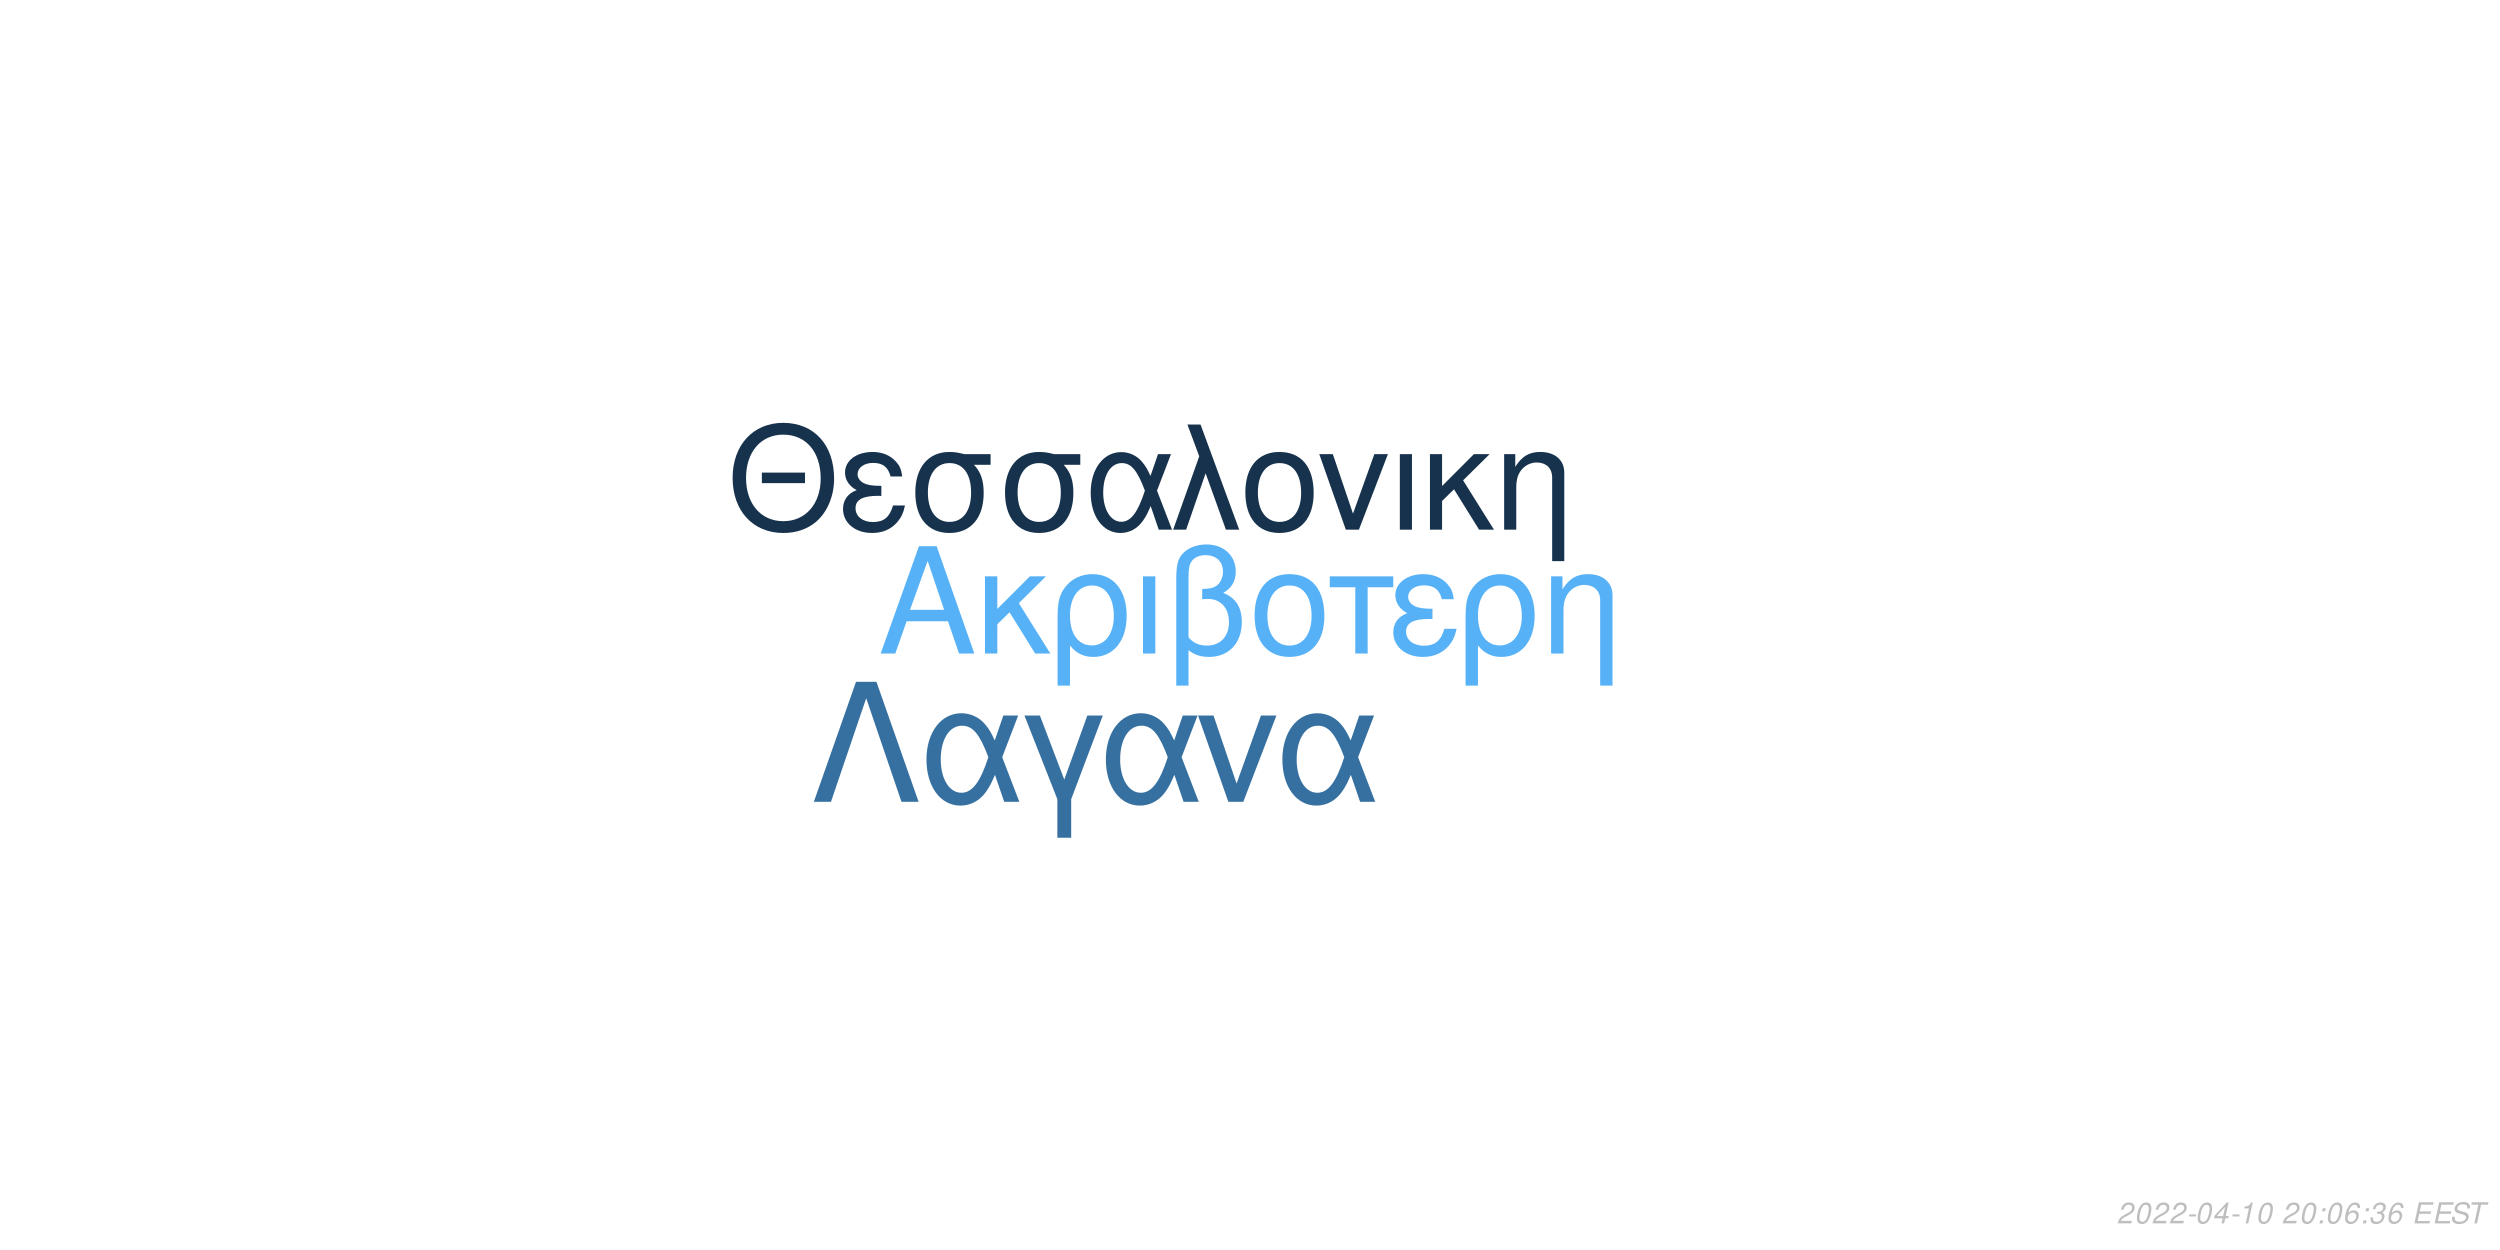
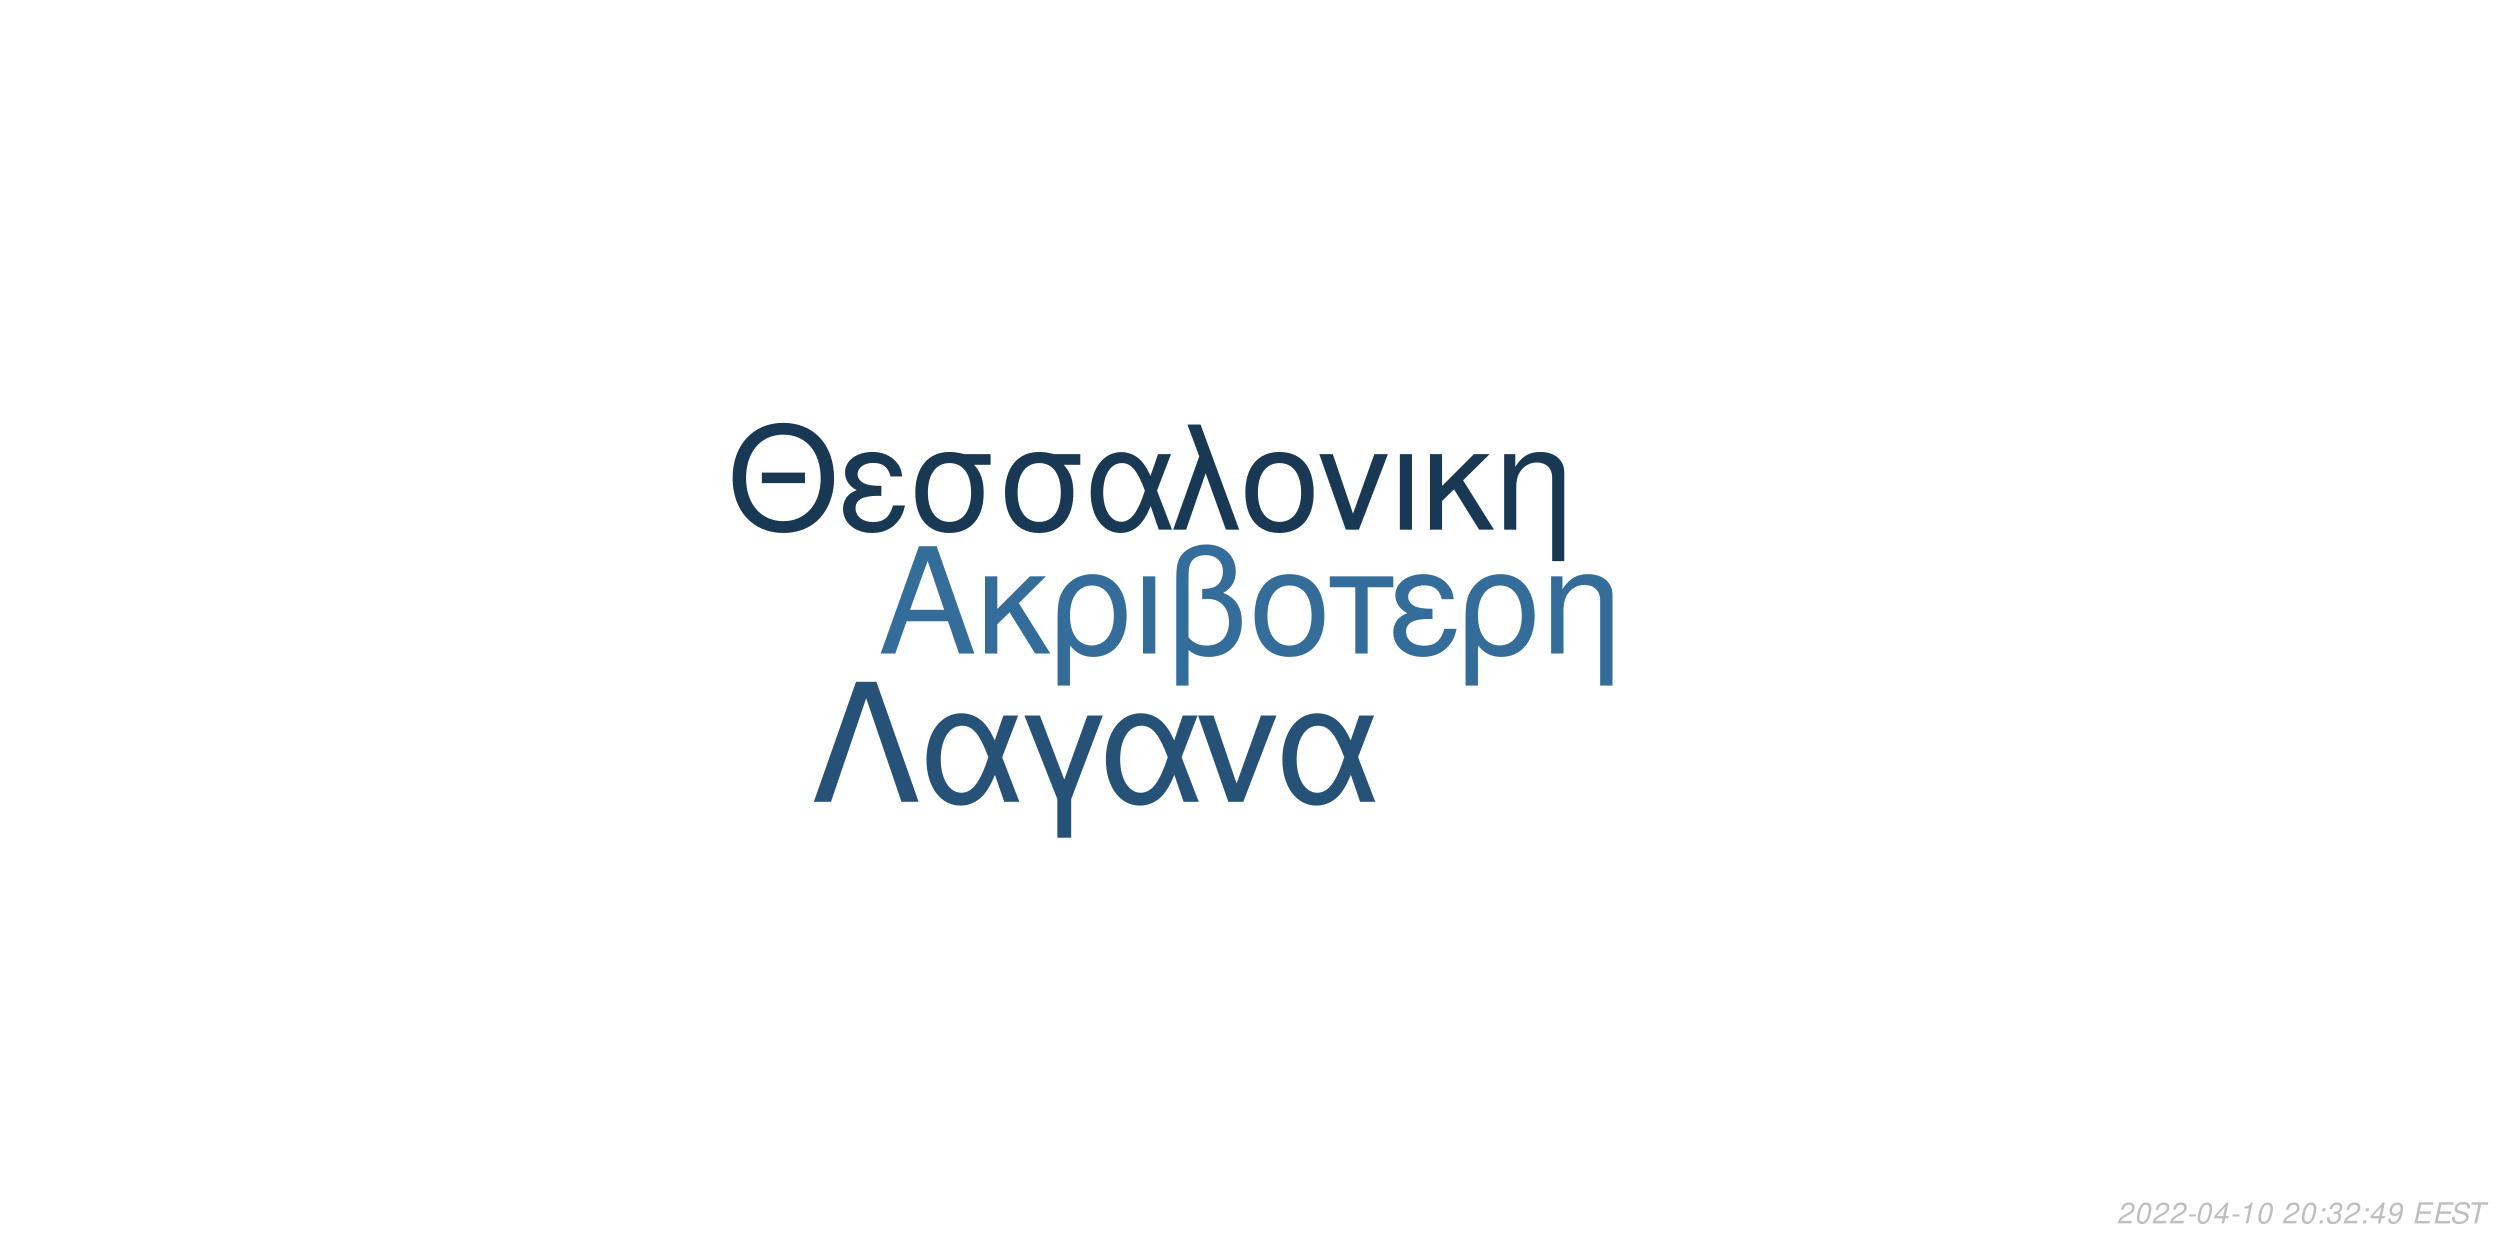
<svg xmlns="http://www.w3.org/2000/svg" xmlns:xlink="http://www.w3.org/1999/xlink" width="864pt" height="432pt" viewBox="0 0 864 432" version="1.1">
  <defs>
    <g>
      <symbol overflow="visible" id="glyph0-0">
        <path style="stroke:none;" d="" />
      </symbol>
      <symbol overflow="visible" id="glyph0-1">
        <path style="stroke:none;" d="M 24.125 -11.141 L 27.938 0 L 33.234 0 L 20.203 -37.094 L 14.094 -37.094 L 0.859 0 L 5.906 0 L 9.828 -11.141 Z M 22.797 -15.109 L 11 -15.109 L 17.094 -32.016 Z M 22.797 -15.109 " />
      </symbol>
      <symbol overflow="visible" id="glyph0-2">
        <path style="stroke:none;" d="M 7.172 -15.422 L 7.172 -26.672 L 2.906 -26.672 L 2.906 0 L 7.172 0 L 7.172 -10.125 L 11.406 -14.25 L 20.25 0 L 25.5 0 L 14.609 -17.406 L 23.969 -26.672 L 18.422 -26.672 Z M 7.172 -15.422 " />
      </symbol>
      <symbol overflow="visible" id="glyph0-3">
        <path style="stroke:none;" d="M 3 11.094 L 7.281 11.094 L 7.281 -2.797 C 9.516 -0.047 11.953 1.172 15.375 1.172 C 22.344 1.172 26.875 -4.422 26.875 -13.031 C 26.875 -21.891 22.297 -27.438 15.062 -27.438 C 11.297 -27.438 7.984 -25.906 5.797 -23.156 C 3.672 -20.516 3 -17.969 3 -12.359 Z M 14.906 -23.516 C 19.547 -23.516 22.438 -19.438 22.438 -12.922 C 22.438 -6.812 19.391 -2.797 14.812 -2.797 C 10.172 -2.797 7.281 -6.766 7.281 -13.125 C 7.281 -19.484 10.234 -23.516 14.906 -23.516 Z M 14.906 -23.516 " />
      </symbol>
      <symbol overflow="visible" id="glyph0-4">
        <path style="stroke:none;" d="M 3.516 0 L 7.781 0 L 7.781 -26.672 L 3.516 -26.672 Z M 3.516 0 " />
      </symbol>
      <symbol overflow="visible" id="glyph0-5">
        <path style="stroke:none;" d="M 4.016 11.094 L 8.25 11.094 L 8.25 -1.172 C 10.172 0.406 12.422 1.172 15.312 1.172 C 22.188 1.172 26.672 -3.609 26.672 -10.891 C 26.672 -15.984 24.578 -19.234 20.25 -20.969 C 23.109 -22.547 24.578 -25.031 24.578 -28.344 C 24.578 -33.844 20.406 -37.703 14.453 -37.703 C 10.938 -37.703 7.734 -36.391 6 -34.25 C 4.484 -32.422 4.016 -30.328 4.016 -25.391 Z M 8.25 -25.656 C 8.25 -29.359 8.5 -30.844 9.469 -32.062 C 10.375 -33.281 12.156 -34 14.094 -34 C 17.812 -34 20.156 -31.812 20.156 -28.297 C 20.156 -25.953 18.984 -23.812 17.297 -23.047 C 16.281 -22.547 15.469 -22.438 12.984 -22.297 L 12.984 -18.781 C 13.734 -18.828 14.344 -18.875 14.969 -18.875 C 19.344 -18.875 22.234 -15.719 22.234 -10.891 C 22.234 -5.906 19.281 -2.75 14.656 -2.75 C 11.953 -2.75 9.922 -3.609 8.25 -5.594 Z M 8.25 -25.656 " />
      </symbol>
      <symbol overflow="visible" id="glyph0-6">
        <path style="stroke:none;" d="M 14.094 -27.438 C 6.562 -27.438 2.094 -22.094 2.094 -13.125 C 2.094 -4.125 6.562 1.172 14.141 1.172 C 21.672 1.172 26.203 -4.172 26.203 -12.922 C 26.203 -22.188 21.828 -27.438 14.094 -27.438 Z M 14.141 -23.516 C 18.938 -23.516 21.781 -19.594 21.781 -12.984 C 21.781 -6.672 18.828 -2.75 14.141 -2.75 C 9.422 -2.75 6.516 -6.672 6.516 -13.125 C 6.516 -19.594 9.422 -23.516 14.141 -23.516 Z M 14.141 -23.516 " />
      </symbol>
      <symbol overflow="visible" id="glyph0-7">
        <path style="stroke:none;" d="M 7.891 0 L 12.156 0 L 12.156 -22.906 L 21.016 -22.906 L 21.016 -26.672 L -0.922 -26.672 L -0.922 -22.906 L 7.891 -22.906 Z M 7.891 0 " />
      </symbol>
      <symbol overflow="visible" id="glyph0-8">
        <path style="stroke:none;" d="M 14.562 -15.469 C 11.344 -15.469 9.562 -15.781 8.297 -16.438 C 6.922 -17.203 6.156 -18.328 6.156 -19.547 C 6.156 -21.891 8.453 -23.562 11.656 -23.562 C 15.062 -23.562 16.953 -22.094 17.812 -18.781 L 21.938 -18.781 C 21.578 -21.266 21.062 -22.5 19.797 -23.922 C 17.812 -26.203 14.906 -27.438 11.453 -27.438 C 5.797 -27.438 1.734 -24.375 1.734 -20.203 C 1.734 -17.609 3.156 -15.375 5.859 -13.938 C 2.797 -12.875 1.016 -10.484 1.016 -7.328 C 1.016 -2.391 5.297 1.172 11.25 1.172 C 14.969 1.172 17.906 -0.109 20.156 -2.641 C 21.578 -4.328 22.297 -5.797 22.906 -8.547 L 18.672 -8.547 C 17.5 -4.422 15.422 -2.703 11.609 -2.703 C 7.938 -2.703 5.438 -4.688 5.438 -7.578 C 5.438 -10.578 7.938 -11.953 13.484 -11.953 C 13.641 -11.953 14.094 -11.953 14.562 -11.906 Z M 14.562 -15.469 " />
      </symbol>
      <symbol overflow="visible" id="glyph0-9">
        <path style="stroke:none;" d="M 3.562 -26.672 L 3.562 0 L 7.844 0 L 7.844 -14.703 C 7.844 -17.906 8.5 -19.891 10.031 -21.531 C 11.406 -22.953 13.188 -23.719 15.062 -23.719 C 18.375 -23.719 20.516 -21.672 20.516 -18.469 L 20.516 11.094 L 24.781 11.094 L 24.781 -20.156 C 24.781 -24.578 21.469 -27.438 16.328 -27.438 C 12.359 -27.438 9.828 -25.906 7.484 -22.188 L 7.484 -26.672 Z M 3.562 -26.672 " />
      </symbol>
      <symbol overflow="visible" id="glyph1-0">
        <path style="stroke:none;" d="" />
      </symbol>
      <symbol overflow="visible" id="glyph1-1">
        <path style="stroke:none;" d="M 26.859 -19.734 L 11.953 -19.734 L 11.953 -16.094 L 26.859 -16.094 Z M 19.328 -36.922 C 8.922 -36.922 1.844 -29.25 1.844 -17.891 C 1.844 -6.484 8.875 1.141 19.391 1.141 C 23.812 1.141 27.703 -0.203 30.641 -2.688 C 34.578 -6.031 36.922 -11.656 36.922 -17.594 C 36.922 -29.297 30 -36.922 19.328 -36.922 Z M 19.328 -32.844 C 27.203 -32.844 32.281 -26.906 32.281 -17.688 C 32.281 -8.922 27.062 -2.938 19.391 -2.938 C 11.609 -2.938 6.484 -8.922 6.484 -17.891 C 6.484 -26.859 11.609 -32.844 19.328 -32.844 Z M 19.328 -32.844 " />
      </symbol>
      <symbol overflow="visible" id="glyph1-2">
        <path style="stroke:none;" d="M 14.25 -15.141 C 11.109 -15.141 9.375 -15.453 8.125 -16.094 C 6.781 -16.844 6.031 -17.938 6.031 -19.141 C 6.031 -21.422 8.266 -23.078 11.406 -23.078 C 14.75 -23.078 16.594 -21.625 17.438 -18.391 L 21.469 -18.391 C 21.125 -20.828 20.625 -22.031 19.391 -23.422 C 17.438 -25.656 14.594 -26.859 11.219 -26.859 C 5.688 -26.859 1.688 -23.875 1.688 -19.781 C 1.688 -17.234 3.094 -15.047 5.734 -13.656 C 2.734 -12.609 1 -10.266 1 -7.172 C 1 -2.344 5.188 1.141 11.016 1.141 C 14.656 1.141 17.547 -0.094 19.734 -2.594 C 21.125 -4.234 21.828 -5.688 22.422 -8.375 L 18.281 -8.375 C 17.141 -4.328 15.094 -2.641 11.359 -2.641 C 7.766 -2.641 5.328 -4.578 5.328 -7.422 C 5.328 -10.359 7.766 -11.703 13.203 -11.703 C 13.359 -11.703 13.797 -11.703 14.25 -11.656 Z M 14.25 -15.141 " />
      </symbol>
      <symbol overflow="visible" id="glyph1-3">
        <path style="stroke:none;" d="M 29 -26.109 L 19.938 -26.109 C 17.594 -26.703 16.438 -26.859 14.703 -26.859 C 7.469 -26.859 2.984 -21.469 2.984 -12.859 C 2.984 -4.031 7.375 1.141 14.797 1.141 C 22.172 1.141 26.609 -4.078 26.609 -12.656 C 26.609 -17.047 25.656 -19.828 23.266 -22.422 L 29 -22.422 Z M 14.797 -23.016 C 19.531 -23.016 22.266 -19.234 22.266 -12.75 C 22.266 -6.531 19.438 -2.688 14.797 -2.688 C 10.172 -2.688 7.328 -6.531 7.328 -12.859 C 7.328 -19.188 10.172 -23.016 14.797 -23.016 Z M 14.797 -23.016 " />
      </symbol>
      <symbol overflow="visible" id="glyph1-4">
        <path style="stroke:none;" d="M 29.344 -26.109 L 24.859 -26.109 L 22.266 -18.578 C 21.125 -21.031 20.484 -22.125 19.328 -23.469 C 17.547 -25.609 14.906 -26.812 12.156 -26.812 C 5.984 -26.812 1.594 -20.984 1.594 -12.812 C 1.594 -4.578 5.828 1.141 11.906 1.141 C 14.953 1.141 17.734 -0.344 19.625 -3.047 C 20.672 -4.531 21.281 -5.688 22.328 -8.172 L 25.109 0 L 29.703 0 L 24.516 -13.5 Z M 20.328 -13.5 C 17.891 -5.922 15.453 -2.734 12.156 -2.734 C 8.516 -2.734 5.922 -6.922 5.922 -12.812 C 5.922 -18.938 8.516 -23.016 12.359 -23.016 C 15.594 -23.016 17.688 -20.531 20.328 -13.5 Z M 20.328 -13.5 " />
      </symbol>
      <symbol overflow="visible" id="glyph1-5">
        <path style="stroke:none;" d="M 1.094 0 L 5.578 0 L 12.312 -19.484 L 19.328 0 L 23.922 0 L 10.562 -36.328 L 6.031 -36.328 L 10.109 -25.359 Z M 1.094 0 " />
      </symbol>
      <symbol overflow="visible" id="glyph1-6">
        <path style="stroke:none;" d="M 13.797 -26.859 C 6.422 -26.859 2.047 -21.625 2.047 -12.859 C 2.047 -4.031 6.422 1.141 13.859 1.141 C 21.234 1.141 25.656 -4.078 25.656 -12.656 C 25.656 -21.719 21.375 -26.859 13.797 -26.859 Z M 13.859 -23.016 C 18.531 -23.016 21.328 -19.188 21.328 -12.703 C 21.328 -6.531 18.438 -2.688 13.859 -2.688 C 9.219 -2.688 6.375 -6.531 6.375 -12.859 C 6.375 -19.188 9.219 -23.016 13.859 -23.016 Z M 13.859 -23.016 " />
      </symbol>
      <symbol overflow="visible" id="glyph1-7">
        <path style="stroke:none;" d="M 14.297 0 L 24.312 -26.109 L 19.625 -26.109 L 12.25 -5.531 L 5.281 -26.109 L 0.594 -26.109 L 9.766 0 Z M 14.297 0 " />
      </symbol>
      <symbol overflow="visible" id="glyph1-8">
        <path style="stroke:none;" d="M 3.438 0 L 7.625 0 L 7.625 -26.109 L 3.438 -26.109 Z M 3.438 0 " />
      </symbol>
      <symbol overflow="visible" id="glyph1-9">
        <path style="stroke:none;" d="M 7.031 -15.094 L 7.031 -26.109 L 2.844 -26.109 L 2.844 0 L 7.031 0 L 7.031 -9.922 L 11.156 -13.953 L 19.828 0 L 24.969 0 L 14.297 -17.047 L 23.469 -26.109 L 18.031 -26.109 Z M 7.031 -15.094 " />
      </symbol>
      <symbol overflow="visible" id="glyph1-10">
        <path style="stroke:none;" d="M 3.484 -26.109 L 3.484 0 L 7.672 0 L 7.672 -14.406 C 7.672 -17.547 8.328 -19.484 9.812 -21.078 C 11.156 -22.469 12.906 -23.219 14.75 -23.219 C 17.984 -23.219 20.078 -21.234 20.078 -18.094 L 20.078 10.859 L 24.266 10.859 L 24.266 -19.734 C 24.266 -24.062 21.031 -26.859 16 -26.859 C 12.109 -26.859 9.609 -25.359 7.328 -21.719 L 7.328 -26.109 Z M 3.484 -26.109 " />
      </symbol>
      <symbol overflow="visible" id="glyph2-0">
        <path style="stroke:none;" d="" />
      </symbol>
      <symbol overflow="visible" id="glyph2-1">
        <path style="stroke:none;" d="M 22.531 -41.484 L 15.484 -41.484 L 0.906 0 L 6.828 0 L 19 -35.797 L 31.188 0 L 37.109 0 Z M 22.531 -41.484 " />
      </symbol>
      <symbol overflow="visible" id="glyph2-2">
        <path style="stroke:none;" d="M 33.516 -29.812 L 28.391 -29.812 L 25.438 -21.219 C 24.125 -24.016 23.391 -25.266 22.078 -26.797 C 20.031 -29.25 17.016 -30.609 13.891 -30.609 C 6.828 -30.609 1.828 -23.953 1.828 -14.625 C 1.828 -5.234 6.656 1.312 13.594 1.312 C 17.078 1.312 20.266 -0.391 22.422 -3.469 C 23.609 -5.172 24.297 -6.484 25.5 -9.328 L 28.688 0 L 33.922 0 L 28 -15.422 Z M 23.219 -15.422 C 20.422 -6.766 17.641 -3.125 13.891 -3.125 C 9.734 -3.125 6.766 -7.906 6.766 -14.625 C 6.766 -21.625 9.734 -26.297 14.109 -26.297 C 17.812 -26.297 20.203 -23.453 23.219 -15.422 Z M 23.219 -15.422 " />
      </symbol>
      <symbol overflow="visible" id="glyph2-3">
        <path style="stroke:none;" d="M 12.062 12.406 L 16.844 12.406 L 16.844 -0.906 L 27.766 -29.812 L 22.422 -29.812 L 14.453 -7.688 L 6.031 -29.812 L 0.688 -29.812 L 12.062 -0.906 Z M 12.062 12.406 " />
      </symbol>
      <symbol overflow="visible" id="glyph2-4">
        <path style="stroke:none;" d="M 16.328 0 L 27.766 -29.812 L 22.422 -29.812 L 14 -6.312 L 6.031 -29.812 L 0.688 -29.812 L 11.156 0 Z M 16.328 0 " />
      </symbol>
      <symbol overflow="visible" id="glyph3-0">
        <path style="stroke:none;" d="" />
      </symbol>
      <symbol overflow="visible" id="glyph3-1">
        <path style="stroke:none;" d="M 5.234 -0.875 L 1.469 -0.875 C 1.641 -1.375 2.203 -1.891 3.109 -2.344 L 4.234 -2.938 C 5.562 -3.625 6.219 -4.469 6.219 -5.484 C 6.219 -5.938 6.062 -6.359 5.797 -6.656 C 5.469 -7.047 4.984 -7.234 4.312 -7.234 C 2.766 -7.234 1.891 -6.453 1.484 -4.734 L 2.375 -4.734 C 2.484 -5.188 2.609 -5.484 2.797 -5.75 C 3.094 -6.203 3.609 -6.453 4.188 -6.453 C 4.891 -6.453 5.344 -6.031 5.344 -5.375 C 5.344 -4.703 4.859 -4.094 4.016 -3.656 L 2.984 -3.125 C 1.234 -2.188 0.797 -1.656 0.344 -0.016 L 5.047 -0.016 Z M 5.234 -0.875 " />
      </symbol>
      <symbol overflow="visible" id="glyph3-2">
        <path style="stroke:none;" d="M 4.203 -7.234 C 3.375 -7.234 2.688 -6.812 2.125 -5.984 C 1.484 -5.047 0.984 -3.188 0.984 -1.734 C 0.984 -1.109 1.172 -0.562 1.484 -0.266 C 1.797 0.047 2.281 0.234 2.766 0.234 C 3.625 0.234 4.281 -0.156 4.859 -1.016 C 5.516 -1.953 6 -3.797 6 -5.266 C 6 -6.5 5.328 -7.234 4.203 -7.234 Z M 4.094 -6.453 C 4.734 -6.453 5.125 -5.984 5.125 -5.156 C 5.125 -4.203 4.781 -2.625 4.406 -1.812 C 3.984 -0.938 3.516 -0.547 2.875 -0.547 C 2.25 -0.547 1.875 -1.031 1.875 -1.828 C 1.875 -2.797 2.203 -4.344 2.594 -5.203 C 2.984 -6.047 3.453 -6.453 4.094 -6.453 Z M 4.094 -6.453 " />
      </symbol>
      <symbol overflow="visible" id="glyph3-3">
        <path style="stroke:none;" d="M 3.516 -3.125 L 1.125 -3.125 L 0.969 -2.406 L 3.359 -2.406 Z M 3.516 -3.125 " />
      </symbol>
      <symbol overflow="visible" id="glyph3-4">
        <path style="stroke:none;" d="M 3.625 -1.75 L 3.266 0 L 4.141 0 L 4.516 -1.75 L 5.562 -1.75 L 5.734 -2.531 L 4.688 -2.531 L 5.688 -7.234 L 5.016 -7.234 L 0.844 -2.672 L 0.641 -1.75 Z M 3.797 -2.531 L 1.594 -2.531 L 4.469 -5.703 Z M 3.797 -2.531 " />
      </symbol>
      <symbol overflow="visible" id="glyph3-5">
        <path style="stroke:none;" d="M 3.703 -5.188 L 2.594 0 L 3.469 0 L 5.016 -7.234 L 4.438 -7.234 C 3.906 -6.156 3.688 -6.016 2.234 -5.812 L 2.109 -5.188 Z M 3.703 -5.188 " />
      </symbol>
      <symbol overflow="visible" id="glyph3-6">
        <path style="stroke:none;" d="" />
      </symbol>
      <symbol overflow="visible" id="glyph3-7">
        <path style="stroke:none;" d="M 2.359 -1.031 L 1.312 -1.031 L 1.094 0 L 2.141 0 Z M 3.266 -5.234 L 2.219 -5.234 L 2 -4.203 L 3.047 -4.203 Z M 3.266 -5.234 " />
      </symbol>
      <symbol overflow="visible" id="glyph3-8">
-         <path style="stroke:none;" d="M 6.125 -5.344 L 6.141 -5.625 C 6.141 -6.609 5.453 -7.234 4.391 -7.234 C 3.438 -7.234 2.641 -6.719 2.016 -5.703 C 1.422 -4.781 0.938 -2.953 0.938 -1.688 C 0.938 -0.516 1.688 0.234 2.859 0.234 C 3.703 0.234 4.438 -0.156 5 -0.875 C 5.406 -1.422 5.672 -2.156 5.672 -2.766 C 5.672 -3.812 4.969 -4.5 3.906 -4.5 C 3.234 -4.5 2.672 -4.234 2.094 -3.625 C 2.406 -5.375 3.234 -6.453 4.25 -6.453 C 4.703 -6.453 5.062 -6.234 5.172 -5.844 C 5.203 -5.719 5.234 -5.578 5.25 -5.344 Z M 3.656 -3.734 C 4.344 -3.734 4.797 -3.281 4.797 -2.625 C 4.797 -1.469 3.984 -0.547 2.984 -0.547 C 2.297 -0.547 1.812 -1.047 1.812 -1.766 C 1.812 -2.859 2.625 -3.734 3.656 -3.734 Z M 3.656 -3.734 " />
+         <path style="stroke:none;" d="M 2.922 -3.312 C 3.125 -3.344 3.234 -3.344 3.375 -3.344 C 4.203 -3.344 4.688 -3 4.688 -2.406 C 4.688 -1.312 3.906 -0.547 2.781 -0.547 C 2.047 -0.547 1.594 -0.938 1.594 -1.562 C 1.594 -1.719 1.609 -1.844 1.656 -2.094 L 0.766 -2.094 C 0.734 -1.797 0.719 -1.641 0.719 -1.469 C 0.719 -0.375 1.406 0.234 2.641 0.234 C 3.547 0.234 4.297 -0.078 4.812 -0.656 C 5.266 -1.156 5.562 -1.875 5.562 -2.547 C 5.562 -3.125 5.344 -3.453 4.797 -3.734 C 5.641 -4.234 6.016 -4.844 6.016 -5.734 C 6.016 -6.656 5.312 -7.234 4.203 -7.234 C 3.375 -7.234 2.672 -6.938 2.188 -6.375 C 1.891 -6.031 1.703 -5.641 1.516 -4.906 L 2.391 -4.906 C 2.5 -5.359 2.594 -5.594 2.734 -5.812 C 3.047 -6.234 3.516 -6.453 4.078 -6.453 C 4.734 -6.453 5.141 -6.125 5.141 -5.578 C 5.141 -5.188 5.016 -4.797 4.797 -4.547 C 4.516 -4.234 4 -4.062 3.266 -4.062 L 3.078 -4.062 Z M 2.922 -3.312 " />
      </symbol>
      <symbol overflow="visible" id="glyph3-9">
-         <path style="stroke:none;" d="M 2.922 -3.312 C 3.125 -3.344 3.234 -3.344 3.375 -3.344 C 4.203 -3.344 4.688 -3 4.688 -2.406 C 4.688 -1.312 3.906 -0.547 2.781 -0.547 C 2.047 -0.547 1.594 -0.938 1.594 -1.562 C 1.594 -1.719 1.609 -1.844 1.656 -2.094 L 0.766 -2.094 C 0.734 -1.797 0.719 -1.641 0.719 -1.469 C 0.719 -0.375 1.406 0.234 2.641 0.234 C 3.547 0.234 4.297 -0.078 4.812 -0.656 C 5.266 -1.156 5.562 -1.875 5.562 -2.547 C 5.562 -3.125 5.344 -3.453 4.797 -3.734 C 5.641 -4.234 6.016 -4.844 6.016 -5.734 C 6.016 -6.656 5.312 -7.234 4.203 -7.234 C 3.375 -7.234 2.672 -6.938 2.188 -6.375 C 1.891 -6.031 1.703 -5.641 1.516 -4.906 L 2.391 -4.906 C 2.5 -5.359 2.594 -5.594 2.734 -5.812 C 3.047 -6.234 3.516 -6.453 4.078 -6.453 C 4.734 -6.453 5.141 -6.125 5.141 -5.578 C 5.141 -5.188 5.016 -4.797 4.797 -4.547 C 4.516 -4.234 4 -4.062 3.266 -4.062 L 3.078 -4.062 Z M 2.922 -3.312 " />
+         <path style="stroke:none;" d="M 0.844 -1.656 C 0.844 -1.547 0.844 -1.438 0.844 -1.375 C 0.844 -0.406 1.531 0.234 2.578 0.234 C 3.203 0.234 3.766 0.016 4.297 -0.438 C 4.938 -1 5.312 -1.656 5.594 -2.719 C 5.844 -3.672 6.016 -4.766 6.016 -5.375 C 6.016 -5.844 5.844 -6.328 5.547 -6.656 C 5.203 -7.031 4.703 -7.234 4.062 -7.234 C 2.516 -7.234 1.297 -5.938 1.297 -4.266 C 1.297 -3.203 1.984 -2.547 3.047 -2.547 C 3.484 -2.547 3.953 -2.672 4.281 -2.891 C 4.406 -2.984 4.547 -3.078 4.828 -3.344 C 4.438 -1.484 3.703 -0.547 2.703 -0.547 C 2.109 -0.547 1.719 -0.938 1.719 -1.547 L 1.719 -1.656 Z M 3.953 -6.453 C 4.625 -6.453 5.141 -5.953 5.141 -5.281 C 5.141 -4.188 4.312 -3.312 3.297 -3.312 C 2.594 -3.312 2.172 -3.734 2.172 -4.453 C 2.172 -5.562 2.984 -6.453 3.953 -6.453 Z M 3.953 -6.453 " />
      </symbol>
      <symbol overflow="visible" id="glyph3-10">
        <path style="stroke:none;" d="M 2.547 -3.312 L 6.5 -3.312 L 6.688 -4.141 L 2.719 -4.141 L 3.219 -6.469 L 7.344 -6.469 L 7.516 -7.297 L 2.453 -7.297 L 0.906 0 L 6.125 0 L 6.297 -0.812 L 2.016 -0.812 Z M 2.547 -3.312 " />
      </symbol>
      <symbol overflow="visible" id="glyph3-11">
        <path style="stroke:none;" d="M 7.062 -5.156 C 7.125 -5.438 7.141 -5.562 7.141 -5.703 C 7.141 -6.156 6.938 -6.594 6.594 -6.891 C 6.188 -7.25 5.656 -7.406 4.875 -7.406 C 3.844 -7.406 3.047 -7.125 2.5 -6.562 C 2.094 -6.141 1.781 -5.438 1.781 -4.922 C 1.781 -4.297 2.219 -3.766 2.891 -3.562 L 4.594 -3.094 C 5.406 -2.859 5.734 -2.578 5.734 -2.094 C 5.734 -1.781 5.547 -1.406 5.266 -1.141 C 4.844 -0.766 4.266 -0.578 3.453 -0.578 C 2.328 -0.578 1.812 -0.984 1.812 -1.906 C 1.812 -2.047 1.812 -2.125 1.844 -2.312 L 0.984 -2.312 C 0.906 -2.062 0.891 -1.906 0.891 -1.688 C 0.891 -0.484 1.797 0.234 3.297 0.234 C 4.359 0.234 5.234 -0.062 5.812 -0.609 C 6.344 -1.078 6.688 -1.797 6.688 -2.375 C 6.688 -2.641 6.609 -2.906 6.453 -3.156 C 6.234 -3.5 5.938 -3.703 5.469 -3.828 L 3.75 -4.312 C 2.984 -4.547 2.734 -4.734 2.734 -5.188 C 2.734 -5.547 2.875 -5.844 3.188 -6.109 C 3.547 -6.438 4.031 -6.594 4.703 -6.594 C 5.266 -6.594 5.688 -6.484 5.906 -6.297 C 6.094 -6.125 6.219 -5.797 6.219 -5.516 C 6.219 -5.422 6.203 -5.344 6.188 -5.156 Z M 7.062 -5.156 " />
      </symbol>
      <symbol overflow="visible" id="glyph3-12">
        <path style="stroke:none;" d="M 4.938 -6.469 L 7.312 -6.469 L 7.484 -7.297 L 1.75 -7.297 L 1.578 -6.469 L 3.984 -6.469 L 2.609 0 L 3.547 0 Z M 4.938 -6.469 " />
      </symbol>
    </g>
  </defs>
  <g id="surface1">
    <rect x="0" y="0" width="864" height="432" style="fill:rgb(100%,100%,100%);fill-opacity:1;stroke:none;" />
-     <g style="fill:rgb(33.725%,69.412%,96.863%);fill-opacity:1;">
+     <g style="fill:rgb(20.392%,42.353%,60.392%);fill-opacity:1;">
      <use xlink:href="#glyph0-1" x="303.5" y="225.861" />
      <use xlink:href="#glyph0-2" x="337.5" y="225.861" />
      <use xlink:href="#glyph0-3" x="362.5" y="225.861" />
      <use xlink:href="#glyph0-4" x="391.5" y="225.861" />
      <use xlink:href="#glyph0-5" x="402.5" y="225.861" />
      <use xlink:href="#glyph0-6" x="431.5" y="225.861" />
      <use xlink:href="#glyph0-7" x="460.5" y="225.861" />
      <use xlink:href="#glyph0-8" x="480.5" y="225.861" />
      <use xlink:href="#glyph0-3" x="503.5" y="225.861" />
      <use xlink:href="#glyph0-9" x="532.5" y="225.861" />
    </g>
-     <g style="fill:rgb(9.02%,19.608%,29.804%);fill-opacity:1;">
+     <g style="fill:rgb(9.804%,21.961%,32.941%);fill-opacity:1;">
      <use xlink:href="#glyph1-1" x="251.348" y="183.058" />
      <use xlink:href="#glyph1-2" x="290.348" y="183.058" />
      <use xlink:href="#glyph1-3" x="313.348" y="183.058" />
      <use xlink:href="#glyph1-3" x="344.348" y="183.058" />
      <use xlink:href="#glyph1-4" x="375.348" y="183.058" />
      <use xlink:href="#glyph1-5" x="404.348" y="183.058" />
      <use xlink:href="#glyph1-6" x="428.348" y="183.058" />
      <use xlink:href="#glyph1-7" x="455.348" y="183.058" />
      <use xlink:href="#glyph1-8" x="480.348" y="183.058" />
      <use xlink:href="#glyph1-9" x="491.348" y="183.058" />
      <use xlink:href="#glyph1-10" x="516.348" y="183.058" />
    </g>
-     <g style="fill:rgb(21.176%,43.922%,62.745%);fill-opacity:1;">
+     <g style="fill:rgb(15.294%,32.157%,47.059%);fill-opacity:1;">
      <use xlink:href="#glyph2-1" x="280.359" y="277.105" />
      <use xlink:href="#glyph2-2" x="318.359" y="277.105" />
      <use xlink:href="#glyph2-3" x="353.359" y="277.105" />
      <use xlink:href="#glyph2-2" x="380.359" y="277.105" />
      <use xlink:href="#glyph2-4" x="413.359" y="277.105" />
      <use xlink:href="#glyph2-2" x="441.359" y="277.105" />
    </g>
    <g style="fill:rgb(74.51%,74.51%,74.51%);fill-opacity:1;">
      <use xlink:href="#glyph3-1" x="731.52" y="422.81" />
      <use xlink:href="#glyph3-2" x="737.52" y="422.81" />
      <use xlink:href="#glyph3-1" x="743.52" y="422.81" />
      <use xlink:href="#glyph3-1" x="749.52" y="422.81" />
      <use xlink:href="#glyph3-3" x="755.52" y="422.81" />
      <use xlink:href="#glyph3-2" x="758.52" y="422.81" />
      <use xlink:href="#glyph3-4" x="764.52" y="422.81" />
      <use xlink:href="#glyph3-3" x="770.52" y="422.81" />
      <use xlink:href="#glyph3-5" x="773.52" y="422.81" />
      <use xlink:href="#glyph3-2" x="779.52" y="422.81" />
      <use xlink:href="#glyph3-6" x="785.52" y="422.81" />
      <use xlink:href="#glyph3-1" x="788.52" y="422.81" />
      <use xlink:href="#glyph3-2" x="794.52" y="422.81" />
      <use xlink:href="#glyph3-7" x="800.52" y="422.81" />
-       <use xlink:href="#glyph3-2" x="803.52" y="422.81" />
-       <use xlink:href="#glyph3-8" x="809.52" y="422.81" />
+       <use xlink:href="#glyph3-8" x="803.52" y="422.81" />
+       <use xlink:href="#glyph3-1" x="809.52" y="422.81" />
      <use xlink:href="#glyph3-7" x="815.52" y="422.81" />
-       <use xlink:href="#glyph3-9" x="818.52" y="422.81" />
-       <use xlink:href="#glyph3-8" x="824.52" y="422.81" />
+       <use xlink:href="#glyph3-4" x="818.52" y="422.81" />
+       <use xlink:href="#glyph3-9" x="824.52" y="422.81" />
      <use xlink:href="#glyph3-6" x="830.52" y="422.81" />
      <use xlink:href="#glyph3-10" x="833.52" y="422.81" />
      <use xlink:href="#glyph3-10" x="840.52" y="422.81" />
      <use xlink:href="#glyph3-11" x="846.52" y="422.81" />
      <use xlink:href="#glyph3-12" x="852.52" y="422.81" />
    </g>
  </g>
</svg>
